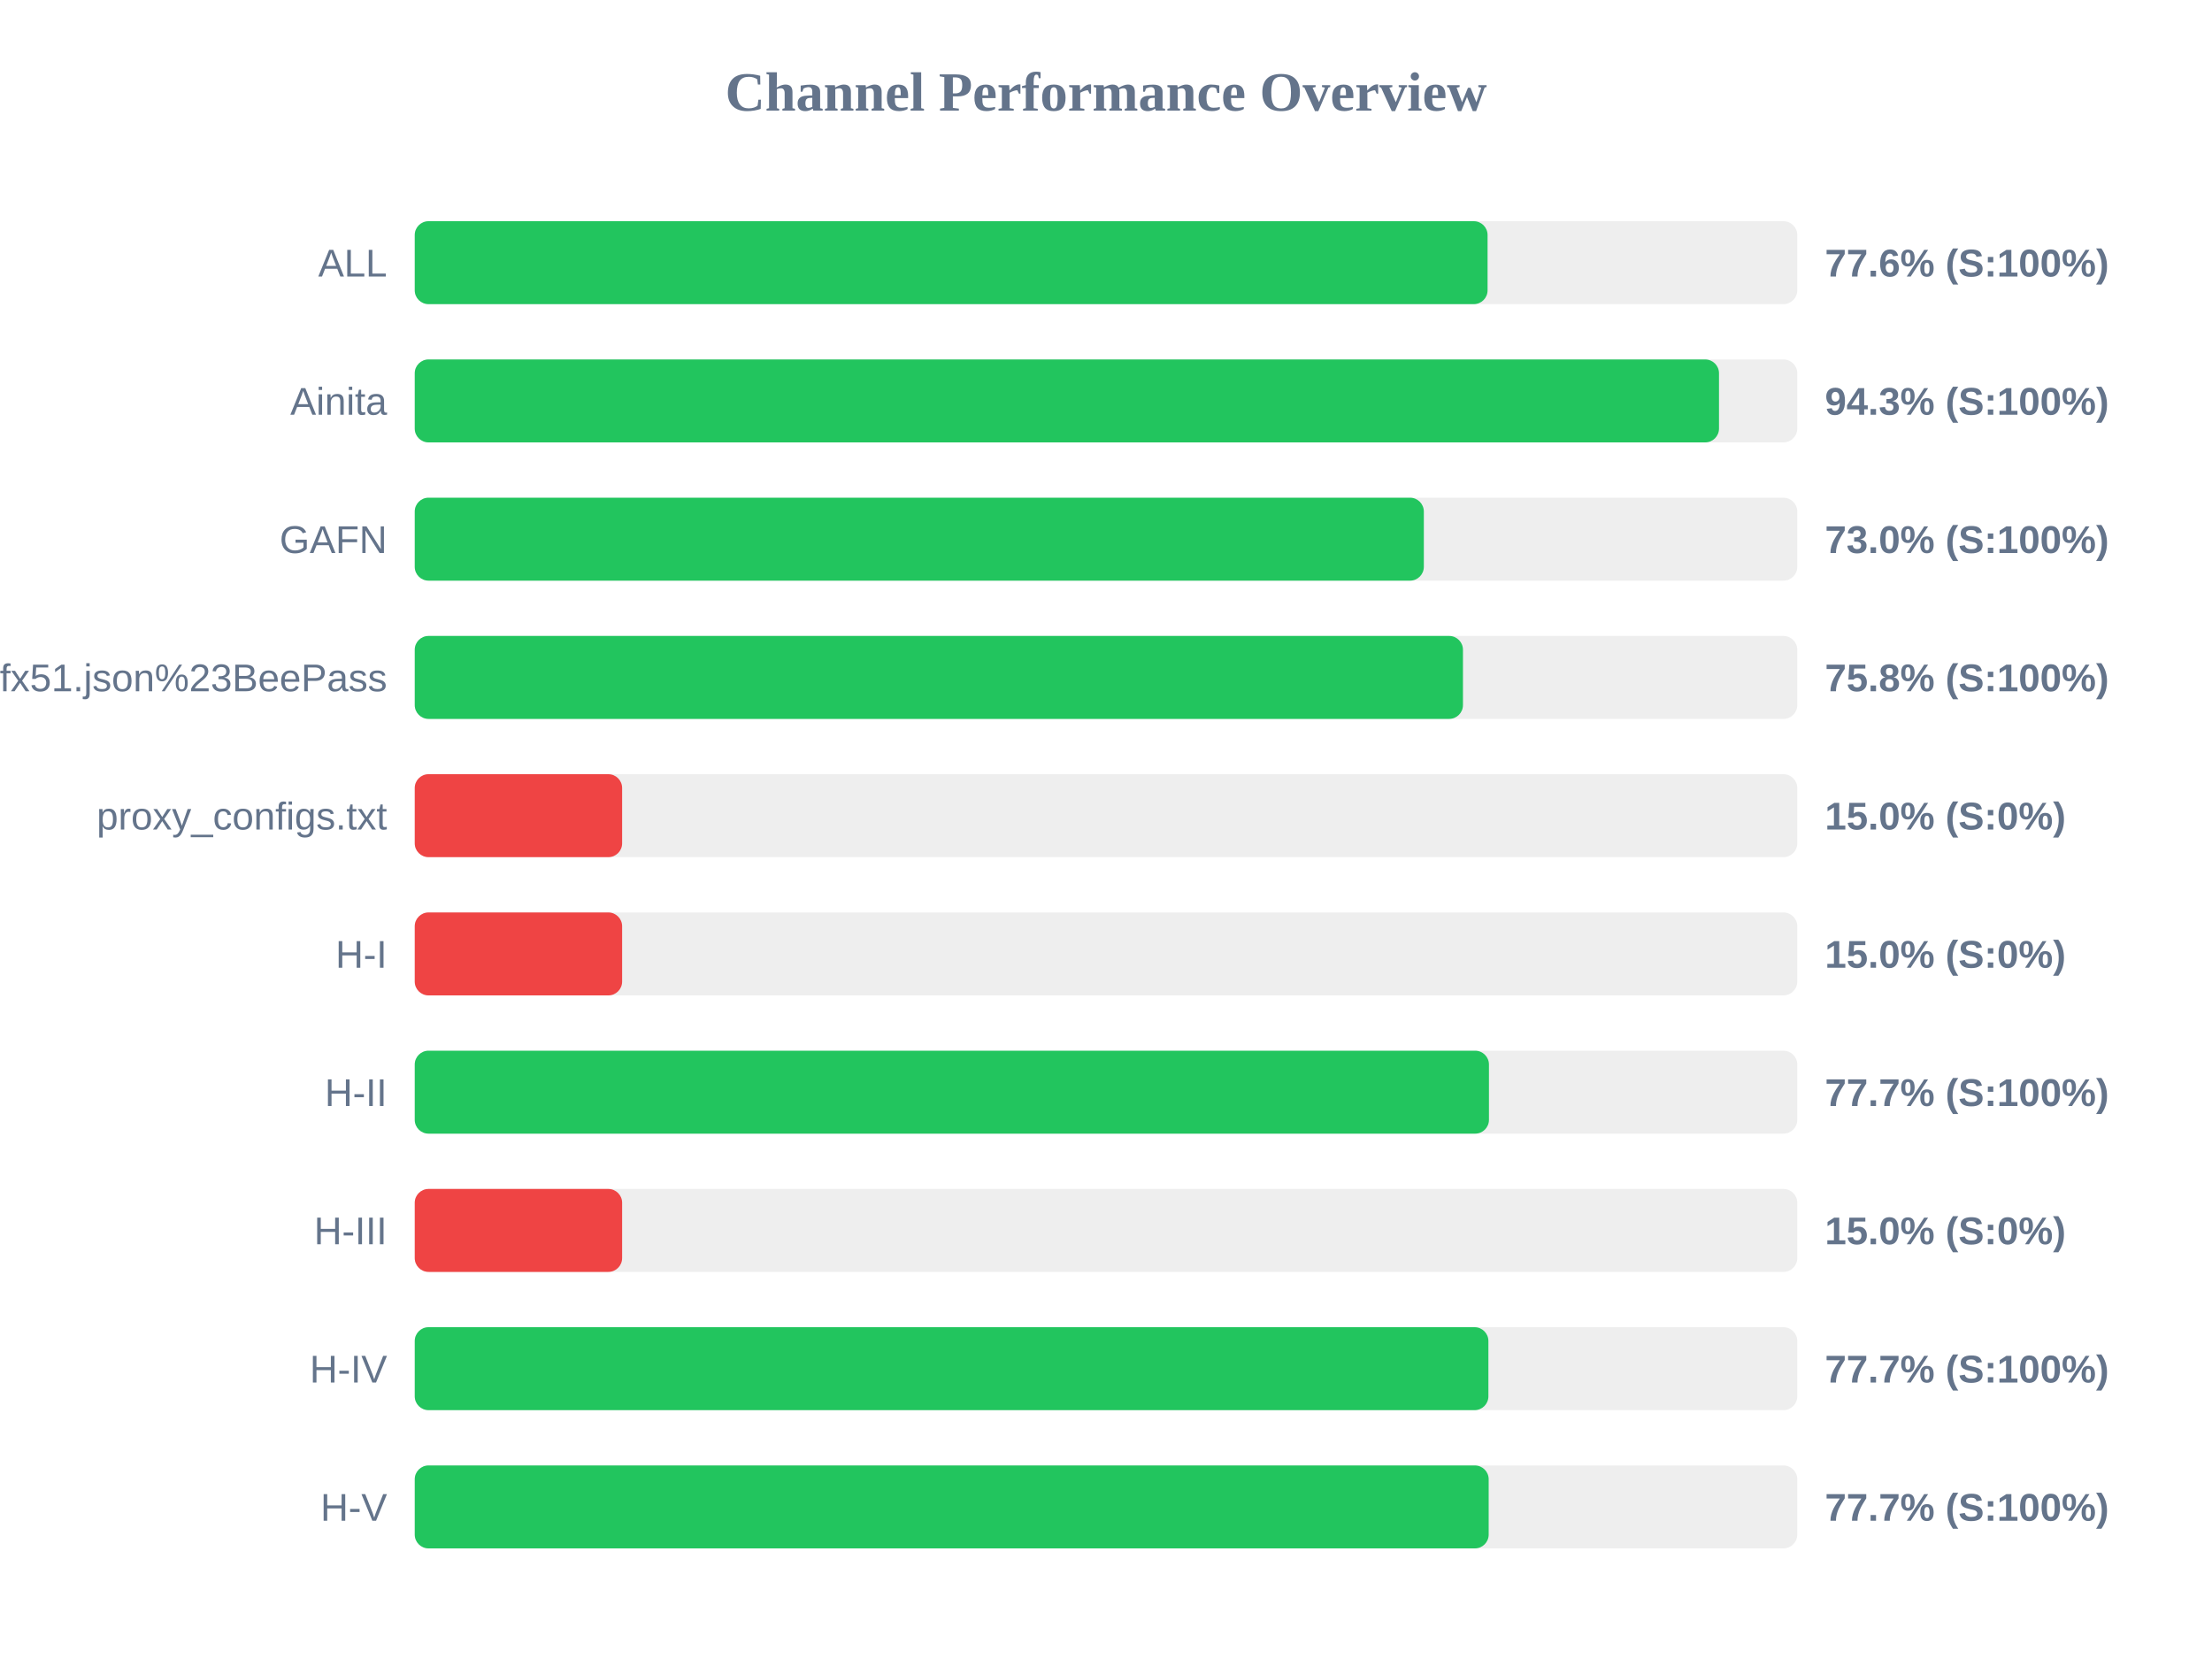
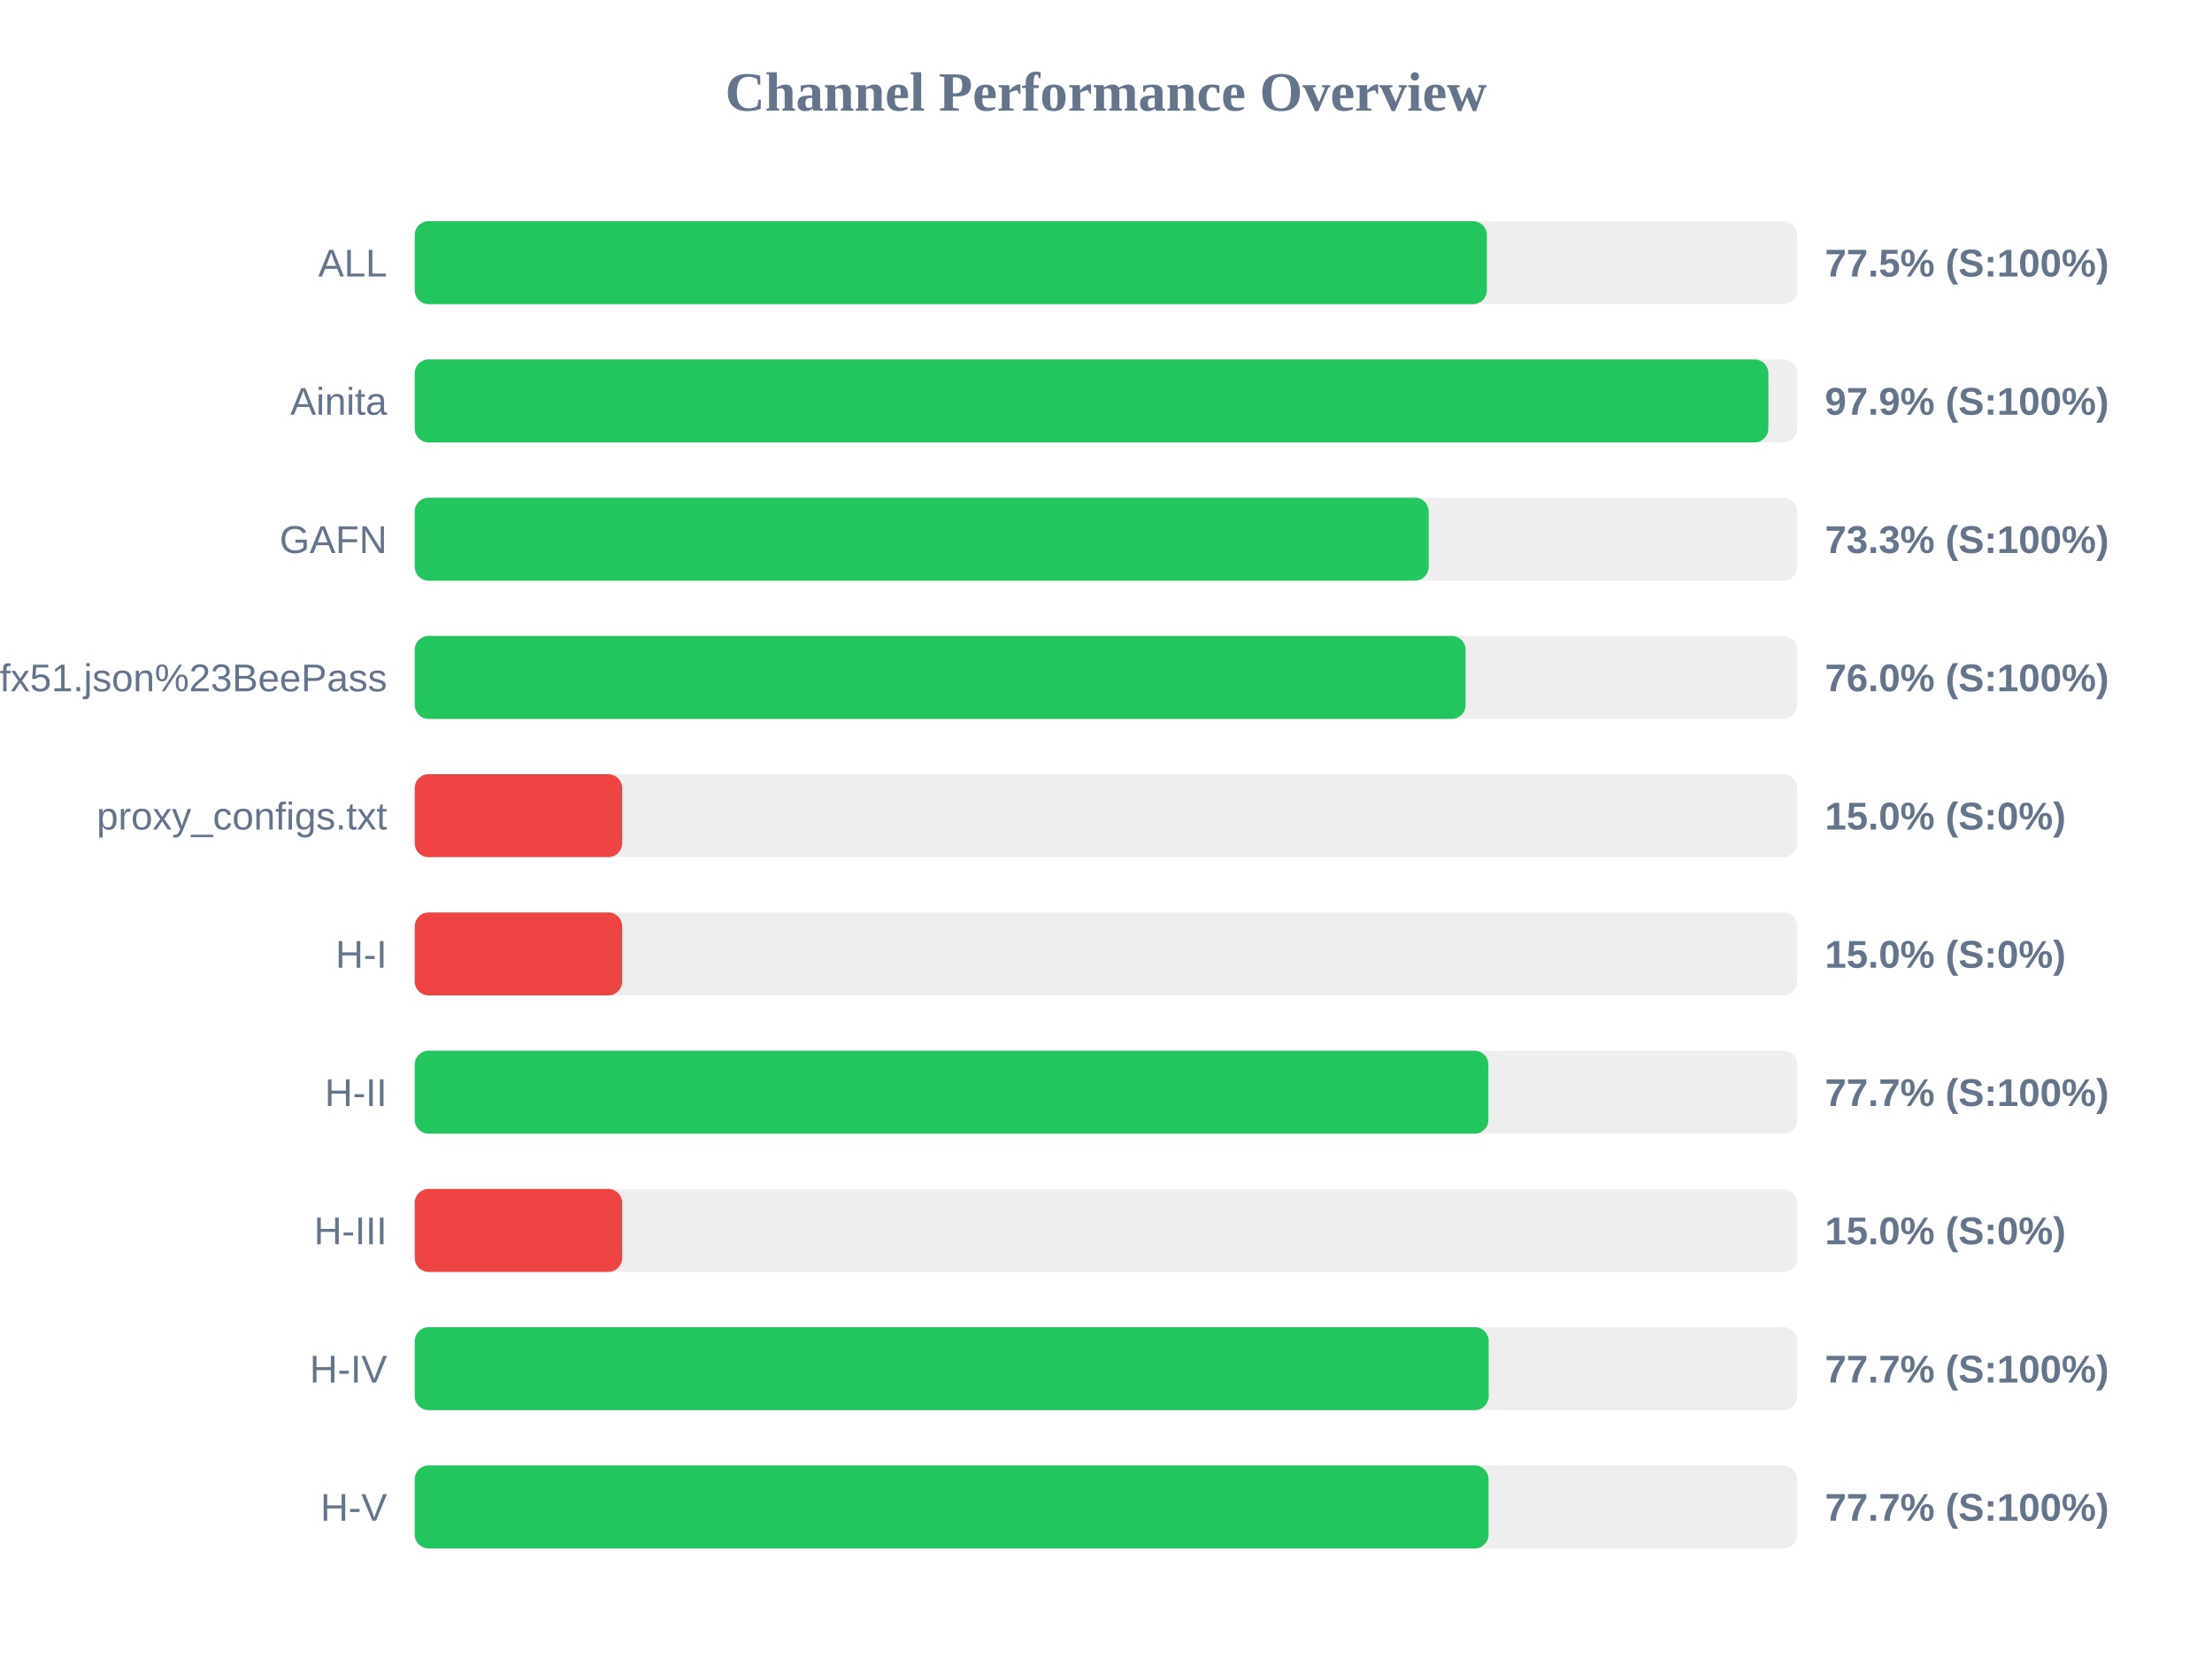
<svg xmlns="http://www.w3.org/2000/svg" width="800" height="600" version="1.1">
  <style>
        .row { font: 14px Arial; fill: #64748b; }
        .score { font: bold 14px Arial; fill: #64748b; }
    </style>
  <text x="400" y="40" text-anchor="middle" font-size="20px" font-weight="bold" fill="#64748b">Channel Performance Overview</text>
  <rect x="150" y="80" width="500" height="30" fill="#eee" rx="5" />
-   <rect x="150" y="80" width="388.0" height="30" fill="#22c55e" rx="5" />
+   <rect x="150" y="80" width="387.75" height="30" fill="#22c55e" rx="5" />
  <text x="140" y="100" text-anchor="end" class="row">ALL</text>
-   <text x="660" y="100" text-anchor="start" class="score">77.6% (S:100%)</text>
+   <text x="660" y="100" text-anchor="start" class="score">77.5% (S:100%)</text>
  <rect x="150" y="130" width="500" height="30" fill="#eee" rx="5" />
-   <rect x="150" y="130" width="471.7" height="30" fill="#22c55e" rx="5" />
+   <rect x="150" y="130" width="489.55" height="30" fill="#22c55e" rx="5" />
  <text x="140" y="150" text-anchor="end" class="row">Ainita</text>
-   <text x="660" y="150" text-anchor="start" class="score">94.3% (S:100%)</text>
+   <text x="660" y="150" text-anchor="start" class="score">97.9% (S:100%)</text>
  <rect x="150" y="180" width="500" height="30" fill="#eee" rx="5" />
-   <rect x="150" y="180" width="364.95" height="30" fill="#22c55e" rx="5" />
+   <rect x="150" y="180" width="366.7" height="30" fill="#22c55e" rx="5" />
  <text x="140" y="200" text-anchor="end" class="row">GAFN</text>
-   <text x="660" y="200" text-anchor="start" class="score">73.0% (S:100%)</text>
+   <text x="660" y="200" text-anchor="start" class="score">73.3% (S:100%)</text>
  <rect x="150" y="230" width="500" height="30" fill="#eee" rx="5" />
-   <rect x="150" y="230" width="379.1" height="30" fill="#22c55e" rx="5" />
+   <rect x="150" y="230" width="380.05" height="30" fill="#22c55e" rx="5" />
  <text x="140" y="250" text-anchor="end" class="row">sub?s=ssconf%3A%2F%2Fs3.amazonaws.com%2Fbeedynconprd%2Fzf38bv6oxi1nv3wfkpmxyfl8yj5fargza3foantoalu16vznl0ckxx7bgf1ufx51.json%23BeePass</text>
-   <text x="660" y="250" text-anchor="start" class="score">75.8% (S:100%)</text>
+   <text x="660" y="250" text-anchor="start" class="score">76.0% (S:100%)</text>
  <rect x="150" y="280" width="500" height="30" fill="#eee" rx="5" />
  <rect x="150" y="280" width="75.0" height="30" fill="#ef4444" rx="5" />
  <text x="140" y="300" text-anchor="end" class="row">proxy_configs.txt</text>
  <text x="660" y="300" text-anchor="start" class="score">15.0% (S:0%)</text>
  <rect x="150" y="330" width="500" height="30" fill="#eee" rx="5" />
  <rect x="150" y="330" width="75.0" height="30" fill="#ef4444" rx="5" />
  <text x="140" y="350" text-anchor="end" class="row">H-I</text>
  <text x="660" y="350" text-anchor="start" class="score">15.0% (S:0%)</text>
  <rect x="150" y="380" width="500" height="30" fill="#eee" rx="5" />
-   <rect x="150" y="380" width="388.5" height="30" fill="#22c55e" rx="5" />
+   <rect x="150" y="380" width="388.3" height="30" fill="#22c55e" rx="5" />
  <text x="140" y="400" text-anchor="end" class="row">H-II</text>
  <text x="660" y="400" text-anchor="start" class="score">77.7% (S:100%)</text>
  <rect x="150" y="430" width="500" height="30" fill="#eee" rx="5" />
  <rect x="150" y="430" width="75.0" height="30" fill="#ef4444" rx="5" />
  <text x="140" y="450" text-anchor="end" class="row">H-III</text>
  <text x="660" y="450" text-anchor="start" class="score">15.0% (S:0%)</text>
  <rect x="150" y="480" width="500" height="30" fill="#eee" rx="5" />
-   <rect x="150" y="480" width="388.3" height="30" fill="#22c55e" rx="5" />
+   <rect x="150" y="480" width="388.4" height="30" fill="#22c55e" rx="5" />
  <text x="140" y="500" text-anchor="end" class="row">H-IV</text>
  <text x="660" y="500" text-anchor="start" class="score">77.7% (S:100%)</text>
  <rect x="150" y="530" width="500" height="30" fill="#eee" rx="5" />
-   <rect x="150" y="530" width="388.4" height="30" fill="#22c55e" rx="5" />
+   <rect x="150" y="530" width="388.35" height="30" fill="#22c55e" rx="5" />
  <text x="140" y="550" text-anchor="end" class="row">H-V</text>
  <text x="660" y="550" text-anchor="start" class="score">77.7% (S:100%)</text>
</svg>
